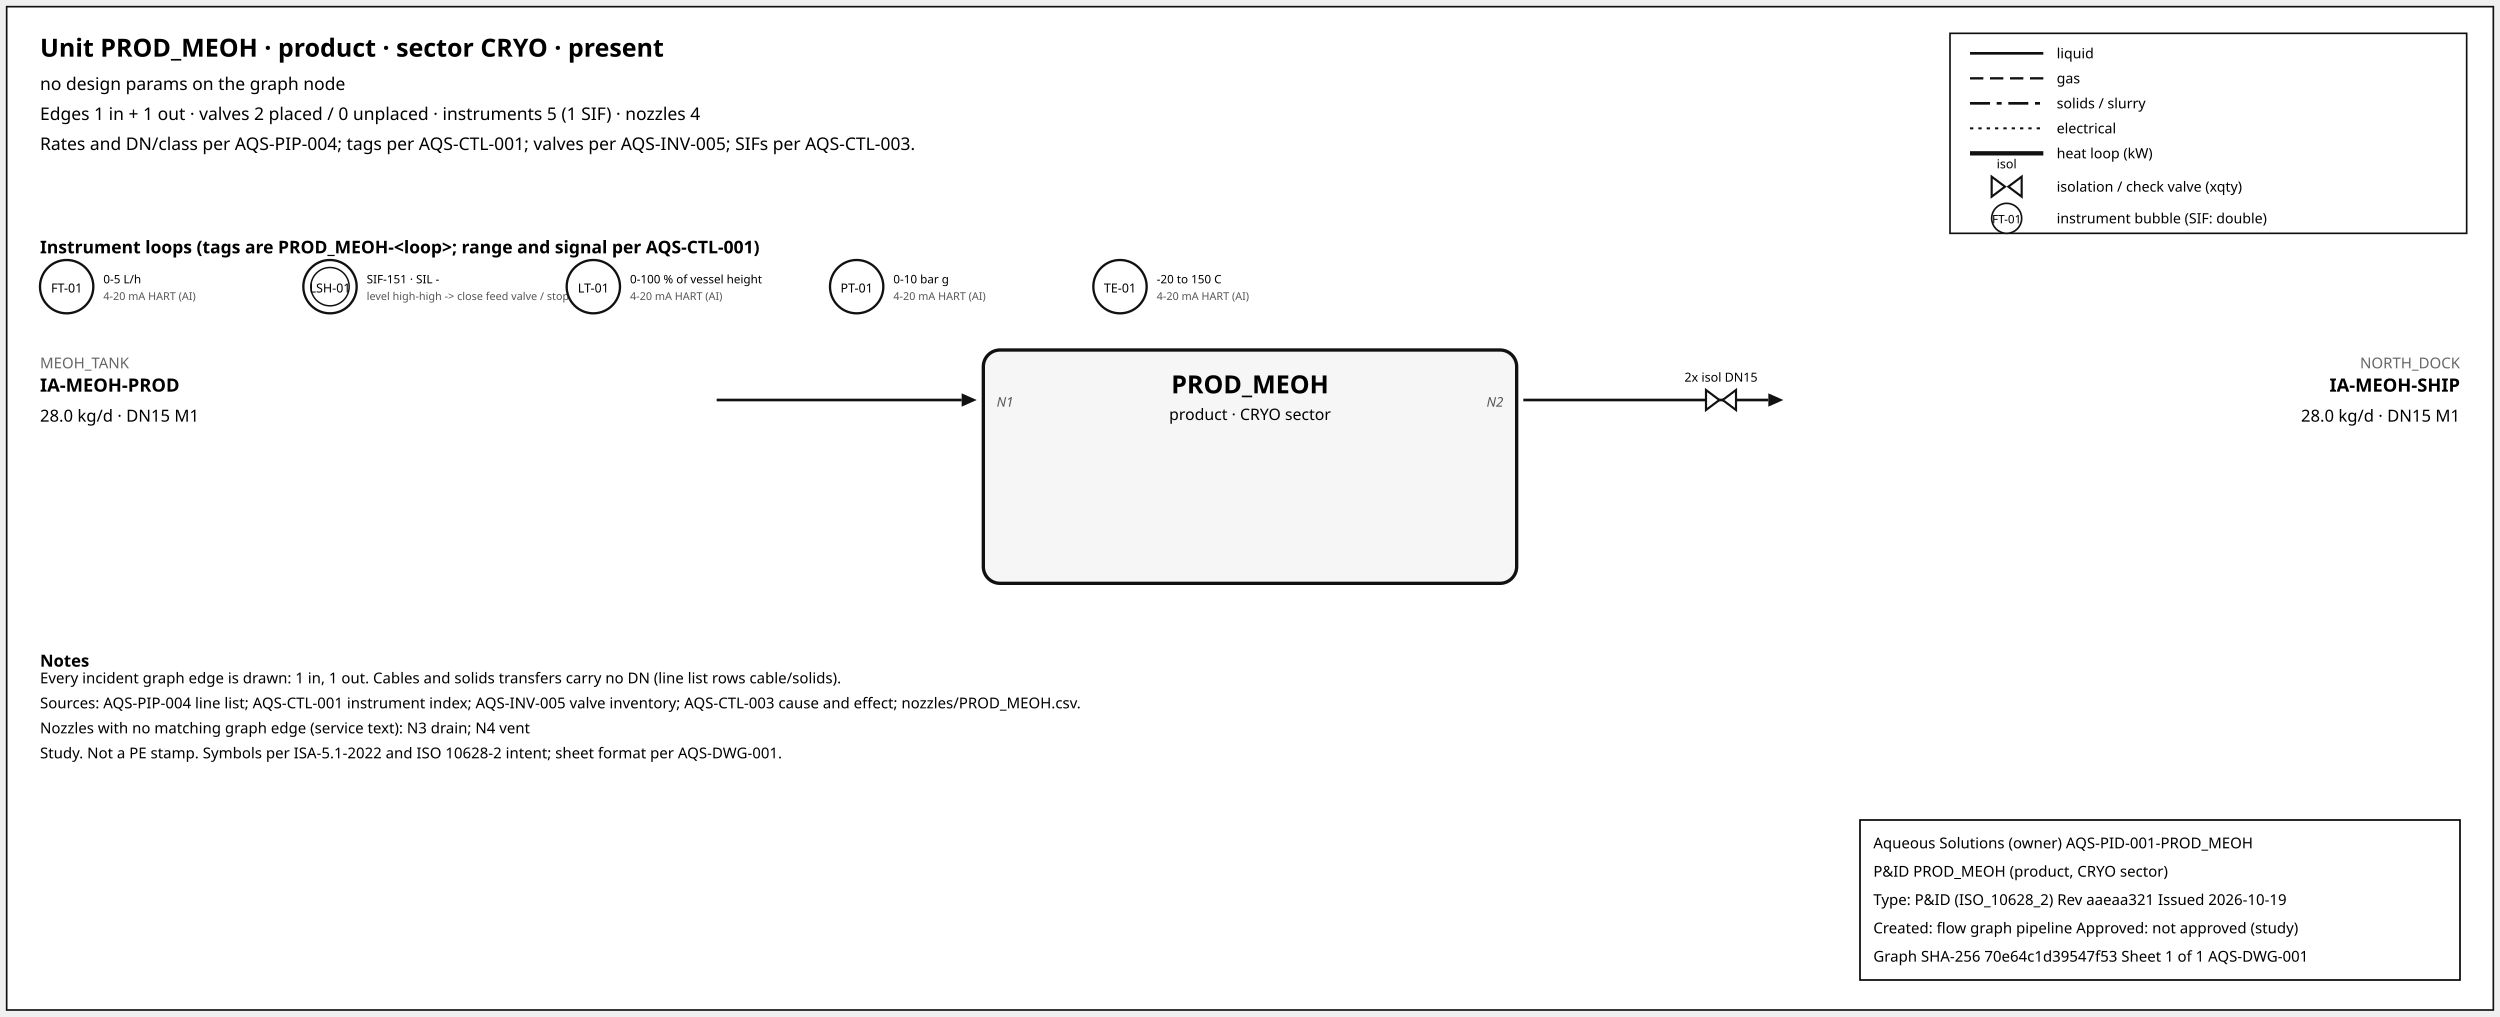
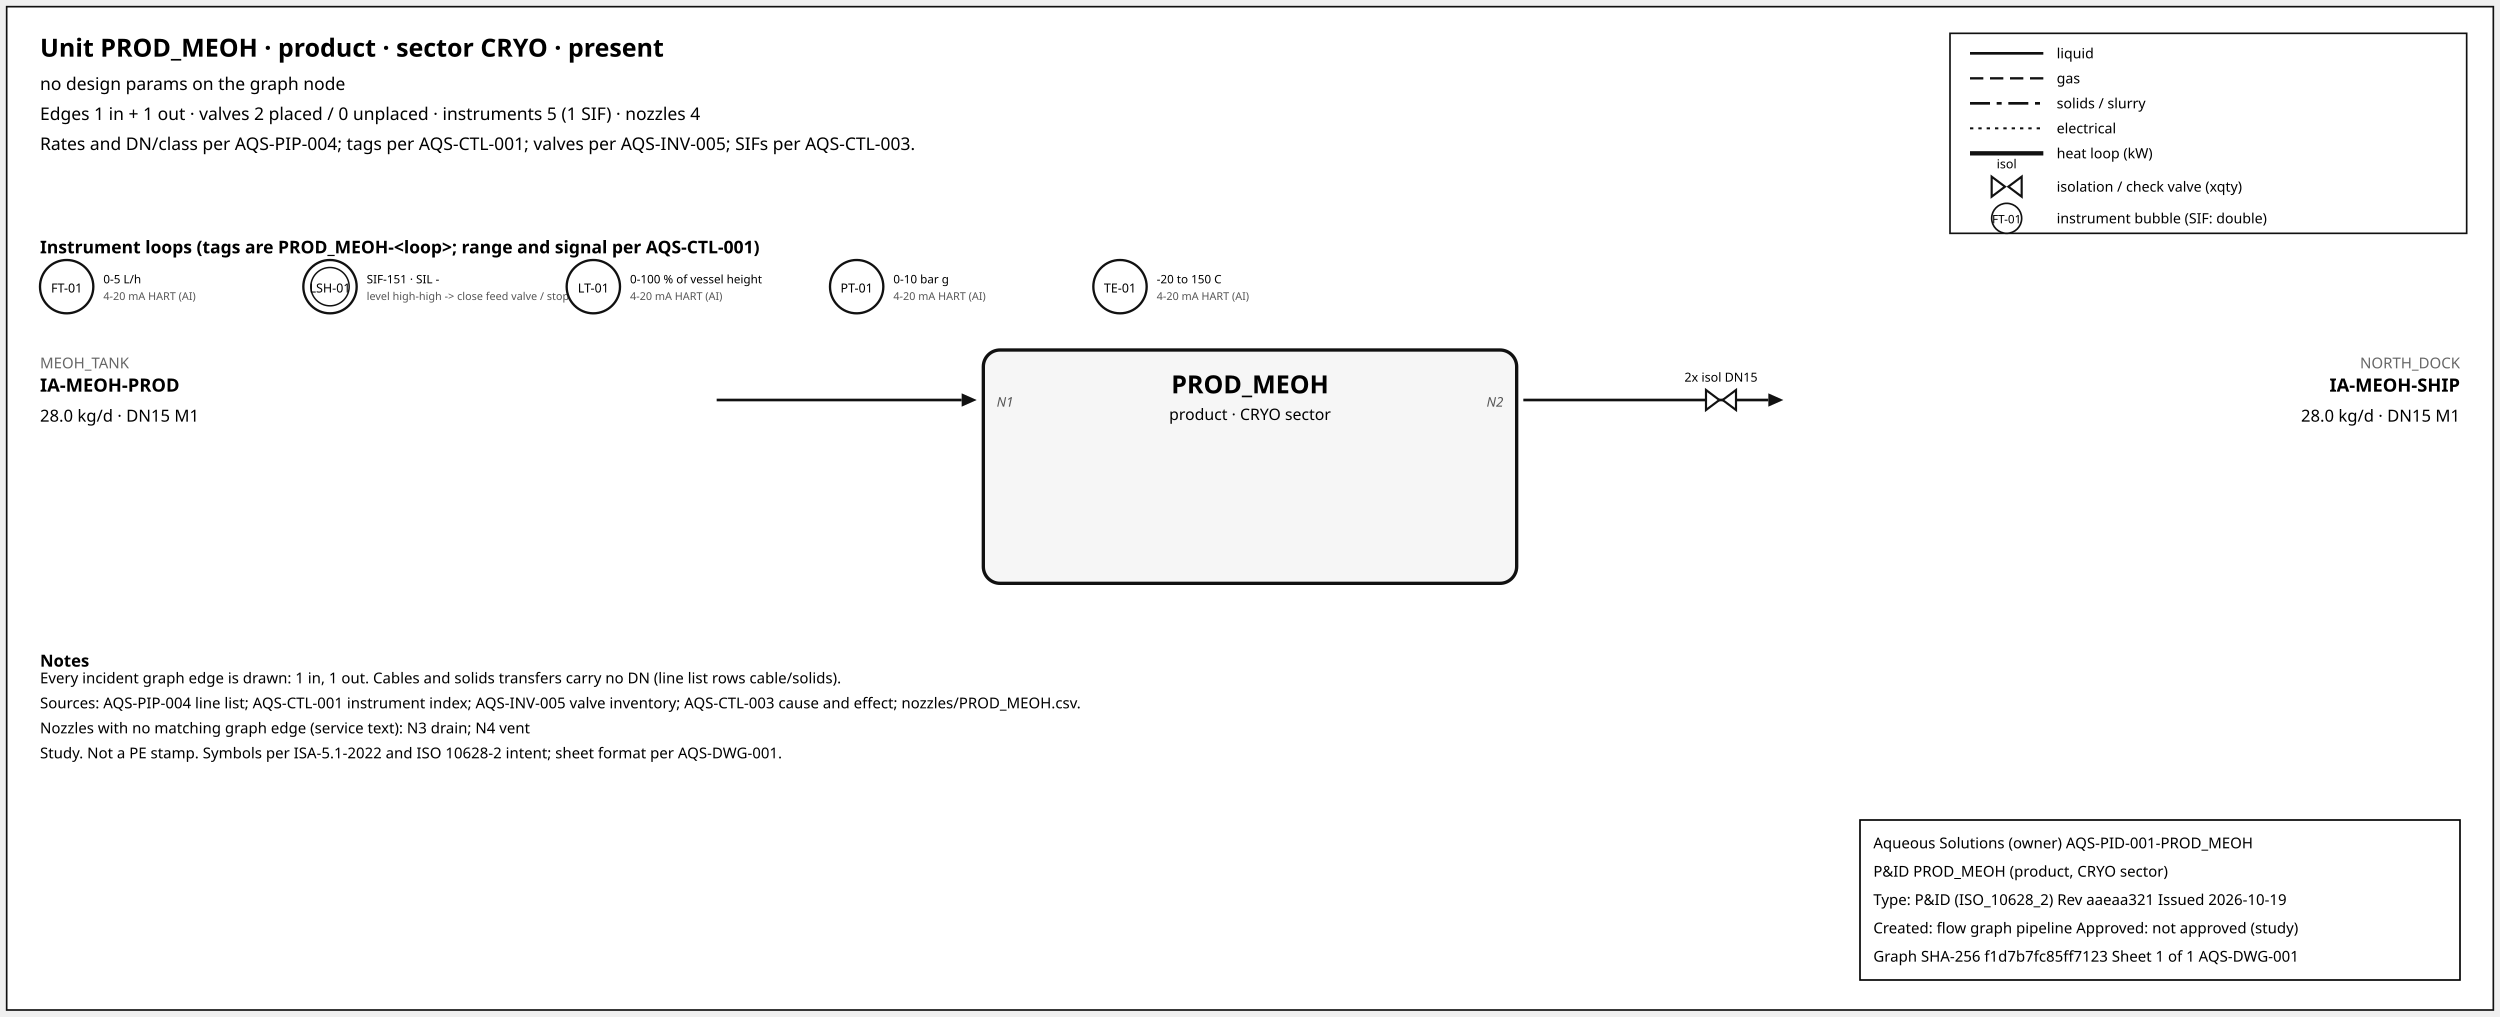
<svg xmlns="http://www.w3.org/2000/svg" width="1500" height="610" font-family="sans-serif">
  <rect x="4" y="4" width="1492" height="602" fill="white" stroke="#111" />
  <text x="24" y="34" font-size="15" font-weight="600">Unit PROD_MEOH · product · sector CRYO · present</text>
  <text x="24" y="54" font-size="10.5">no design params on the graph node</text>
  <text x="24" y="72" font-size="10.5">Edges 1 in + 1 out · valves 2 placed / 0 unplaced · instruments 5 (1 SIF) · nozzles 4</text>
  <text x="24" y="90" font-size="10.5">Rates and DN/class per AQS-PIP-004; tags per AQS-CTL-001; valves per AQS-INV-005; SIFs per AQS-CTL-003.</text>
  <rect x="1170" y="20" width="310" height="120" fill="white" stroke="#111" />
  <line x1="1182" y1="32" x2="1226" y2="32" stroke="#111" stroke-width="1.6" />
  <text x="1234" y="35" font-size="8.5">liquid</text>
  <line x1="1182" y1="47" x2="1226" y2="47" stroke="#111" stroke-width="1.4" stroke-dasharray="8,4" />
  <text x="1234" y="50" font-size="8.5">gas</text>
  <line x1="1182" y1="62" x2="1226" y2="62" stroke="#111" stroke-width="1.6" stroke-dasharray="12,4,3,4" />
  <text x="1234" y="65" font-size="8.5">solids / slurry</text>
  <line x1="1182" y1="77" x2="1226" y2="77" stroke="#111" stroke-width="1.2" stroke-dasharray="2,3" />
  <text x="1234" y="80" font-size="8.5">electrical</text>
  <line x1="1182" y1="92" x2="1226" y2="92" stroke="#111" stroke-width="2.6" />
  <text x="1234" y="95" font-size="8.5">heat loop (kW)</text>
  <path d="M 1195.0,106 L 1203.0,112 L 1195.0,118 Z M 1213.0,106 L 1205.0,112 L 1213.0,118 Z" fill="white" stroke="#111" stroke-width="1.3" />
  <text x="1204.0" y="101.0" font-size="7.5" text-anchor="middle">isol</text>
  <text x="1234" y="115" font-size="8.5">isolation / check valve (xqty)</text>
  <circle cx="1204" cy="131" r="9" fill="white" stroke="#111" />
  <text x="1204" y="134" font-size="7" text-anchor="middle">FT-01</text>
  <text x="1234" y="134" font-size="8.5">instrument bubble (SIF: double)</text>
  <text x="24" y="152" font-size="10.5" font-weight="600">Instrument loops (tags are PROD_MEOH-&lt;loop&gt;; range and signal per AQS-CTL-001)</text>
  <circle cx="40" cy="172" r="16" fill="white" stroke="#111" stroke-width="1.4" />
  <text x="40" y="175.5" font-size="7.5" text-anchor="middle">FT-01</text>
  <text x="62" y="170" font-size="7">0-5 L/h</text>
  <text x="62" y="180" font-size="6.5" fill="#555">4-20 mA HART (AI)</text>
  <circle cx="198" cy="172" r="16" fill="white" stroke="#111" stroke-width="1.4" />
  <circle cx="198" cy="172" r="11.5" fill="none" stroke="#111" stroke-width="0.9" />
  <text x="198" y="175.5" font-size="7.5" text-anchor="middle">LSH-01</text>
  <text x="220" y="170" font-size="7">SIF-151 · SIL -</text>
  <text x="220" y="180" font-size="6.5" fill="#555">level high-high -&gt; close feed valve / stop f</text>
  <circle cx="356" cy="172" r="16" fill="white" stroke="#111" stroke-width="1.4" />
  <text x="356" y="175.5" font-size="7.5" text-anchor="middle">LT-01</text>
  <text x="378" y="170" font-size="7">0-100 % of vessel height</text>
  <text x="378" y="180" font-size="6.5" fill="#555">4-20 mA HART (AI)</text>
  <circle cx="514" cy="172" r="16" fill="white" stroke="#111" stroke-width="1.4" />
  <text x="514" y="175.5" font-size="7.5" text-anchor="middle">PT-01</text>
  <text x="536" y="170" font-size="7">0-10 bar g</text>
  <text x="536" y="180" font-size="6.5" fill="#555">4-20 mA HART (AI)</text>
  <circle cx="672" cy="172" r="16" fill="white" stroke="#111" stroke-width="1.4" />
  <text x="672" y="175.5" font-size="7.5" text-anchor="middle">TE-01</text>
  <text x="694" y="170" font-size="7">-20 to 150 C</text>
  <text x="694" y="180" font-size="6.5" fill="#555">4-20 mA HART (AI)</text>
  <rect x="590" y="210" width="320" height="140" rx="10" fill="#f6f6f6" stroke="#111" stroke-width="2" />
  <text x="750.0" y="236" font-size="15" font-weight="700" text-anchor="middle">PROD_MEOH</text>
  <text x="750.0" y="252" font-size="9.5" text-anchor="middle">product · CRYO sector</text>
  <line x1="430" y1="240" x2="577" y2="240" stroke="#111" stroke-width="1.6" class="edge-in" />
  <polygon points="586,240 577,236 577,244" fill="#111" />
  <text x="24" y="221" font-size="9" fill="#666" text-anchor="start">MEOH_TANK</text>
  <text x="24" y="235" font-size="11" font-weight="600" text-anchor="start">IA-MEOH-PROD</text>
  <text x="24" y="253" font-size="10" text-anchor="start">28.0 kg/d · DN15 M1</text>
  <text x="598" y="244" font-size="8" font-style="italic" fill="#555" text-anchor="start">N1</text>
  <line x1="914" y1="240" x2="1061" y2="240" stroke="#111" stroke-width="1.6" class="edge-out" />
  <polygon points="1070,240 1061,236 1061,244" fill="#111" />
  <text x="1476" y="221" font-size="9" fill="#666" text-anchor="end">NORTH_DOCK</text>
  <text x="1476" y="235" font-size="11" font-weight="600" text-anchor="end">IA-MEOH-SHIP</text>
  <text x="1476" y="253" font-size="10" text-anchor="end">28.0 kg/d · DN15 M1</text>
  <text x="902" y="244" font-size="8" font-style="italic" fill="#555" text-anchor="end">N2</text>
  <path d="M 1023.6,234 L 1031.6,240 L 1023.6,246 Z M 1041.6,234 L 1033.6,240 L 1041.6,246 Z" fill="white" stroke="#111" stroke-width="1.3" />
  <text x="1032.6" y="229.0" font-size="7.5" text-anchor="middle">2x isol DN15</text>
  <text x="24" y="400" font-size="10" font-weight="600">Notes</text>
  <text x="24" y="410" font-size="9">Every incident graph edge is drawn: 1 in, 1 out. Cables and solids transfers carry no DN (line list rows cable/solids).</text>
  <text x="24" y="425" font-size="9">Sources: AQS-PIP-004 line list; AQS-CTL-001 instrument index; AQS-INV-005 valve inventory; AQS-CTL-003 cause and effect; nozzles/PROD_MEOH.csv.</text>
  <text x="24" y="440" font-size="9">Nozzles with no matching graph edge (service text): N3 drain; N4 vent</text>
  <text x="24" y="455" font-size="9">Study. Not a PE stamp. Symbols per ISA-5.1-2022 and ISO 10628-2 intent; sheet format per AQS-DWG-001.</text>
  <g id="aqs-title-block">
    <rect x="1116" y="492" width="360" height="96" fill="white" stroke="black" stroke-width="1" />
    <text x="1124" y="509" font-size="9">Aqueous Solutions (owner)   AQS-PID-001-PROD_MEOH</text>
    <text x="1124" y="526" font-size="9">P&amp;ID PROD_MEOH (product, CRYO sector)</text>
    <text x="1124" y="543" font-size="9">Type: P&amp;ID (ISO_10628_2)   Rev aaeaa321   Issued 2026-10-19</text>
    <text x="1124" y="560" font-size="9">Created: flow graph pipeline   Approved: not approved (study)</text>
-     <text x="1124" y="577" font-size="9">Graph SHA-256 70e64c1d39547f53   Sheet 1 of 1   AQS-DWG-001</text>
+     <text x="1124" y="577" font-size="9">Graph SHA-256 f1d7b7fc85ff7123   Sheet 1 of 1   AQS-DWG-001</text>
  </g>
</svg>
